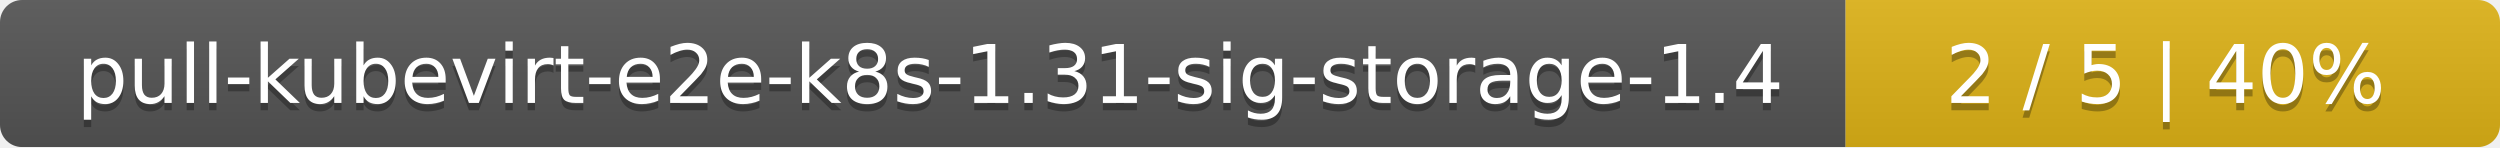
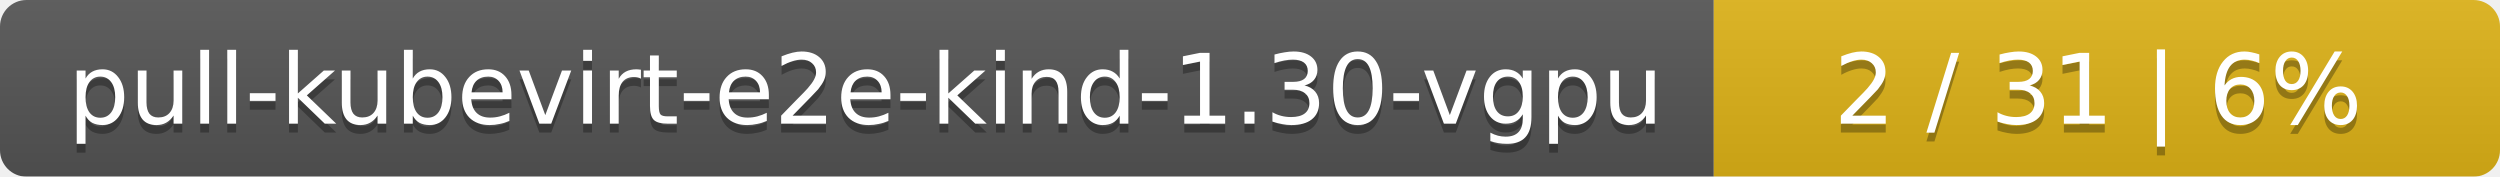
- <svg xmlns="http://www.w3.org/2000/svg" width="340" height="20">
+ <svg xmlns="http://www.w3.org/2000/svg" width="283" height="20">
  <linearGradient id="smooth" x2="0" y2="100%">
    <stop offset="0" stop-color="#bbb" stop-opacity=".1" />
    <stop offset="1" stop-opacity=".1" />
  </linearGradient>
  <mask id="round">
-     <rect width="340" height="20" rx="3" fill="#fff" />
+     <rect width="283" height="20" rx="3" fill="#fff" />
  </mask>
  <g mask="url(#round)">
-     <rect width="251" height="20" fill="#555" />
-     <rect x="251" width="89" height="20" fill="#dfb317" />
-     <rect width="340" height="20" fill="url(#smooth)" />
+     <rect width="194" height="20" fill="#555" />
+     <rect x="194" width="89" height="20" fill="#dfb317" />
+     <rect width="283" height="20" fill="url(#smooth)" />
  </g>
  <g fill="#fff" text-anchor="middle" font-family="DejaVu Sans,Verdana,Geneva,sans-serif" font-size="11">
-     <text x="126.5" y="15" fill="#010101" fill-opacity=".3">pull-kubevirt-e2e-k8s-1.31-sig-storage-1.4</text>
-     <text x="126.5" y="14">pull-kubevirt-e2e-k8s-1.31-sig-storage-1.4</text>
-     <text x="294.5" y="15" fill="#010101" fill-opacity=".3">2 / 5    |    40%</text>
-     <text x="294.5" y="14">2 / 5    |    40%</text>
+     <text x="98" y="15" fill="#010101" fill-opacity=".3">pull-kubevirt-e2e-kind-1.30-vgpu</text>
+     <text x="98" y="14">pull-kubevirt-e2e-kind-1.30-vgpu</text>
+     <text x="237.5" y="15" fill="#010101" fill-opacity=".3">2 / 31    |    6%</text>
+     <text x="237.5" y="14">2 / 31    |    6%</text>
  </g>
</svg>
